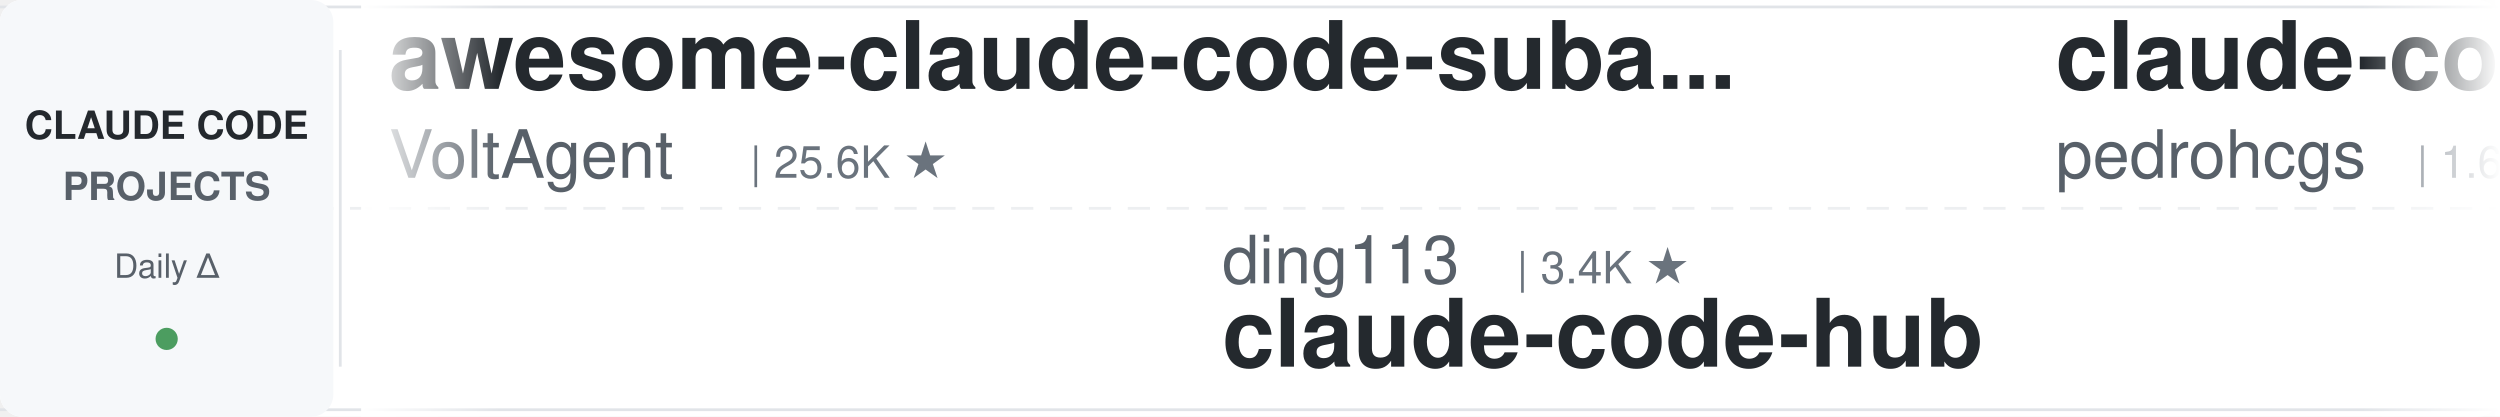
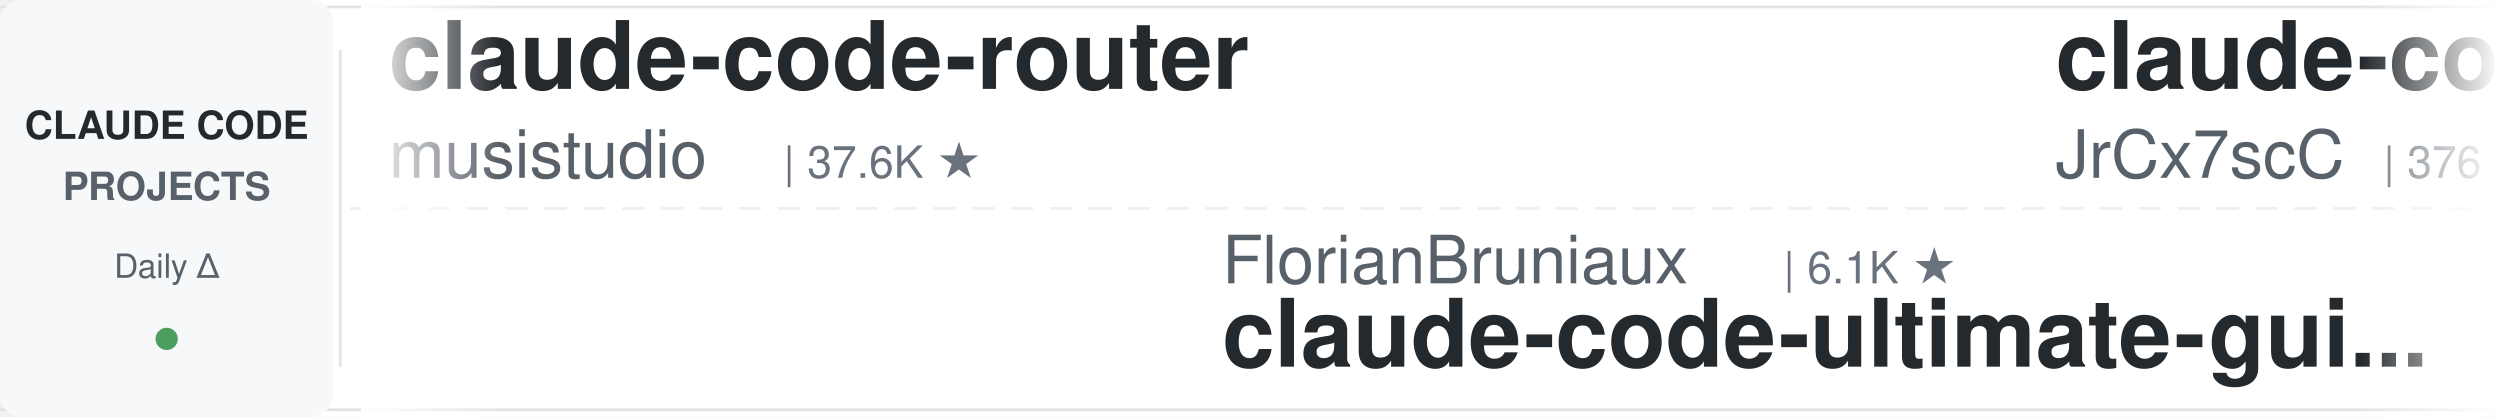
<svg xmlns="http://www.w3.org/2000/svg" width="900" height="150">
  <defs>
    <linearGradient id="leftFade" x1="0%" y1="0%" x2="100%" y2="0%">
      <stop offset="0%" style="stop-color:#ffffff;stop-opacity:1" />
      <stop offset="100%" style="stop-color:#ffffff;stop-opacity:0" />
    </linearGradient>
    <linearGradient id="rightFade" x1="0%" y1="0%" x2="100%" y2="0%">
      <stop offset="0%" style="stop-color:#ffffff;stop-opacity:0" />
      <stop offset="100%" style="stop-color:#ffffff;stop-opacity:1" />
    </linearGradient>
  </defs>
  <rect width="900" height="150" fill="#ffffff" rx="8" />
  <rect x="0" y="2" width="900" height="1" fill="#e1e4e8" />
  <rect x="0" y="147" width="900" height="1" fill="#e1e4e8" />
  <line x1="0" y1="75" x2="900" y2="75" stroke="#e1e4e8" stroke-width="1" stroke-dasharray="8 6" opacity="0.6" />
  <rect x="0" y="0" width="120" height="150" fill="#f6f8fa" rx="8" />
  <text x="60" y="50" font-family="-apple-system, BlinkMacSystemFont, 'Segoe UI', Helvetica, Arial, sans-serif" font-size="14" font-weight="600" fill="#24292e" text-anchor="middle">CLAUDE CODE</text>
  <text x="60" y="72" font-family="-apple-system, BlinkMacSystemFont, 'Segoe UI', Helvetica, Arial, sans-serif" font-size="14" font-weight="600" fill="#586069" text-anchor="middle">PROJECTS</text>
  <text x="60" y="100" font-family="-apple-system, BlinkMacSystemFont, 'Segoe UI', Helvetica, Arial, sans-serif" font-size="12" font-weight="500" fill="#586069" text-anchor="middle">Daily Δ</text>
  <circle cx="60" cy="122" r="4" fill="#22863a" opacity="0.8" />
  <rect x="122" y="18" width="1" height="114" fill="#e1e4e8" />
  <clipPath id="tickerClip">
    <rect x="130" y="0" width="770" height="150" />
  </clipPath>
  <g clip-path="url(#tickerClip)">
    <g id="tickerItems">
      <animateTransform attributeName="transform" attributeType="XML" type="translate" from="0 0" to="-3000 0" dur="54s" repeatCount="indefinite" />
      <g transform="translate(0, 0)">
-         <text x="140" y="32" font-family="-apple-system, BlinkMacSystemFont, 'Segoe UI', Helvetica, Arial, sans-serif" font-size="34" font-weight="600" fill="#24292e">awesome-claude-code-suba...</text>
-         <text x="140" y="64" font-family="-apple-system, BlinkMacSystemFont, 'Segoe UI', Helvetica, Arial, sans-serif" font-size="24" font-weight="400" fill="#586069">VoltAgent</text>
-         <text x="270" y="64" font-family="-apple-system, BlinkMacSystemFont, 'Segoe UI', Helvetica, Arial, sans-serif" font-size="16" font-weight="500" fill="#6a737d">| 25.6K ★</text>
+         <text x="140" y="32" font-family="-apple-system, BlinkMacSystemFont, 'Segoe UI', Helvetica, Arial, sans-serif" font-size="34" font-weight="600" fill="#24292e">claude-code-router</text>
+         <text x="140" y="64" font-family="-apple-system, BlinkMacSystemFont, 'Segoe UI', Helvetica, Arial, sans-serif" font-size="24" font-weight="400" fill="#586069">musistudio</text>
+         <text x="282" y="64" font-family="-apple-system, BlinkMacSystemFont, 'Segoe UI', Helvetica, Arial, sans-serif" font-size="16" font-weight="500" fill="#6a737d">| 37.6K ★</text>
      </g>
      <g transform="translate(300, 0)">
-         <text x="140" y="102" font-family="-apple-system, BlinkMacSystemFont, 'Segoe UI', Helvetica, Arial, sans-serif" font-size="24" font-weight="400" fill="#586069">ding113</text>
-         <text x="246" y="102" font-family="-apple-system, BlinkMacSystemFont, 'Segoe UI', Helvetica, Arial, sans-serif" font-size="16" font-weight="500" fill="#6a737d">| 3.4K ★</text>
-         <text x="140" y="132" font-family="-apple-system, BlinkMacSystemFont, 'Segoe UI', Helvetica, Arial, sans-serif" font-size="34" font-weight="600" fill="#24292e">claude-code-hub</text>
+         <text x="140" y="102" font-family="-apple-system, BlinkMacSystemFont, 'Segoe UI', Helvetica, Arial, sans-serif" font-size="24" font-weight="400" fill="#586069">FlorianBruniaux</text>
+         <text x="342" y="102" font-family="-apple-system, BlinkMacSystemFont, 'Segoe UI', Helvetica, Arial, sans-serif" font-size="16" font-weight="500" fill="#6a737d">| 6.1K ★</text>
+         <text x="140" y="132" font-family="-apple-system, BlinkMacSystemFont, 'Segoe UI', Helvetica, Arial, sans-serif" font-size="34" font-weight="600" fill="#24292e">claude-code-ultimate-gui...</text>
      </g>
      <g transform="translate(600, 0)">
-         <text x="140" y="32" font-family="-apple-system, BlinkMacSystemFont, 'Segoe UI', Helvetica, Arial, sans-serif" font-size="34" font-weight="600" fill="#24292e">claude-code-my-workflow</text>
-         <text x="140" y="64" font-family="-apple-system, BlinkMacSystemFont, 'Segoe UI', Helvetica, Arial, sans-serif" font-size="24" font-weight="400" fill="#586069">pedrohcgs</text>
-         <text x="270" y="64" font-family="-apple-system, BlinkMacSystemFont, 'Segoe UI', Helvetica, Arial, sans-serif" font-size="16" font-weight="500" fill="#6a737d">| 1.6K ★</text>
+         <text x="140" y="32" font-family="-apple-system, BlinkMacSystemFont, 'Segoe UI', Helvetica, Arial, sans-serif" font-size="34" font-weight="600" fill="#24292e">claude-code-source</text>
+         <text x="140" y="64" font-family="-apple-system, BlinkMacSystemFont, 'Segoe UI', Helvetica, Arial, sans-serif" font-size="24" font-weight="400" fill="#586069">JrCx7scC</text>
+         <text x="258" y="64" font-family="-apple-system, BlinkMacSystemFont, 'Segoe UI', Helvetica, Arial, sans-serif" font-size="16" font-weight="500" fill="#6a737d">| 376 ★</text>
      </g>
      <g transform="translate(900, 0)">
-         <text x="140" y="102" font-family="-apple-system, BlinkMacSystemFont, 'Segoe UI', Helvetica, Arial, sans-serif" font-size="24" font-weight="400" fill="#586069">ccplugins</text>
-         <text x="270" y="102" font-family="-apple-system, BlinkMacSystemFont, 'Segoe UI', Helvetica, Arial, sans-serif" font-size="16" font-weight="500" fill="#6a737d">| 968 ★</text>
-         <text x="140" y="132" font-family="-apple-system, BlinkMacSystemFont, 'Segoe UI', Helvetica, Arial, sans-serif" font-size="34" font-weight="600" fill="#24292e">awesome-claude-code-plug...</text>
+         <text x="140" y="102" font-family="-apple-system, BlinkMacSystemFont, 'Segoe UI', Helvetica, Arial, sans-serif" font-size="24" font-weight="400" fill="#586069">digitalsamba</text>
+         <text x="306" y="102" font-family="-apple-system, BlinkMacSystemFont, 'Segoe UI', Helvetica, Arial, sans-serif" font-size="16" font-weight="500" fill="#6a737d">| 2.2K ★</text>
+         <text x="140" y="132" font-family="-apple-system, BlinkMacSystemFont, 'Segoe UI', Helvetica, Arial, sans-serif" font-size="34" font-weight="600" fill="#24292e">claude-code-video-toolki...</text>
      </g>
      <g transform="translate(1200, 0)">
-         <text x="140" y="32" font-family="-apple-system, BlinkMacSystemFont, 'Segoe UI', Helvetica, Arial, sans-serif" font-size="34" font-weight="600" fill="#24292e">claude-code-workflows</text>
-         <text x="140" y="64" font-family="-apple-system, BlinkMacSystemFont, 'Segoe UI', Helvetica, Arial, sans-serif" font-size="24" font-weight="400" fill="#586069">OneRedOak</text>
-         <text x="270" y="64" font-family="-apple-system, BlinkMacSystemFont, 'Segoe UI', Helvetica, Arial, sans-serif" font-size="16" font-weight="500" fill="#6a737d">| 3.9K ★</text>
+         <text x="140" y="32" font-family="-apple-system, BlinkMacSystemFont, 'Segoe UI', Helvetica, Arial, sans-serif" font-size="34" font-weight="600" fill="#24292e">claude-code-tips</text>
+         <text x="140" y="64" font-family="-apple-system, BlinkMacSystemFont, 'Segoe UI', Helvetica, Arial, sans-serif" font-size="24" font-weight="400" fill="#586069">ykdojo</text>
+         <text x="234" y="64" font-family="-apple-system, BlinkMacSystemFont, 'Segoe UI', Helvetica, Arial, sans-serif" font-size="16" font-weight="500" fill="#6a737d">| 10.2K ★</text>
      </g>
      <g transform="translate(1500, 0)">
+         <text x="140" y="102" font-family="-apple-system, BlinkMacSystemFont, 'Segoe UI', Helvetica, Arial, sans-serif" font-size="24" font-weight="400" fill="#586069">Donchitos</text>
+         <text x="270" y="102" font-family="-apple-system, BlinkMacSystemFont, 'Segoe UI', Helvetica, Arial, sans-serif" font-size="16" font-weight="500" fill="#6a737d">| 25.9K ★</text>
+         <text x="140" y="132" font-family="-apple-system, BlinkMacSystemFont, 'Segoe UI', Helvetica, Arial, sans-serif" font-size="34" font-weight="600" fill="#24292e">Claude-Code-Game-Studios</text>
+       </g>
+       <g transform="translate(1800, 0)">
+         <text x="140" y="32" font-family="-apple-system, BlinkMacSystemFont, 'Segoe UI', Helvetica, Arial, sans-serif" font-size="34" font-weight="600" fill="#24292e">claude_codex_bridge</text>
+         <text x="140" y="64" font-family="-apple-system, BlinkMacSystemFont, 'Segoe UI', Helvetica, Arial, sans-serif" font-size="24" font-weight="400" fill="#586069">SeemSeam</text>
+         <text x="258" y="64" font-family="-apple-system, BlinkMacSystemFont, 'Segoe UI', Helvetica, Arial, sans-serif" font-size="16" font-weight="500" fill="#6a737d">| 3.6K ★</text>
+       </g>
+       <g transform="translate(2100, 0)">
+         <text x="140" y="102" font-family="-apple-system, BlinkMacSystemFont, 'Segoe UI', Helvetica, Arial, sans-serif" font-size="24" font-weight="400" fill="#586069">xu-xiang</text>
+         <text x="258" y="102" font-family="-apple-system, BlinkMacSystemFont, 'Segoe UI', Helvetica, Arial, sans-serif" font-size="16" font-weight="500" fill="#6a737d">| 2.0K ★</text>
+         <text x="140" y="132" font-family="-apple-system, BlinkMacSystemFont, 'Segoe UI', Helvetica, Arial, sans-serif" font-size="34" font-weight="600" fill="#24292e">everything-claude-code-z...</text>
+       </g>
+       <g transform="translate(2400, 0)">
+         <text x="140" y="32" font-family="-apple-system, BlinkMacSystemFont, 'Segoe UI', Helvetica, Arial, sans-serif" font-size="34" font-weight="600" fill="#24292e">skills</text>
+         <text x="140" y="64" font-family="-apple-system, BlinkMacSystemFont, 'Segoe UI', Helvetica, Arial, sans-serif" font-size="24" font-weight="400" fill="#586069">anthropics</text>
+         <text x="282" y="64" font-family="-apple-system, BlinkMacSystemFont, 'Segoe UI', Helvetica, Arial, sans-serif" font-size="16" font-weight="500" fill="#6a737d">| 180.0K ★</text>
+       </g>
+       <g transform="translate(2700, 0)">
        <text x="140" y="102" font-family="-apple-system, BlinkMacSystemFont, 'Segoe UI', Helvetica, Arial, sans-serif" font-size="24" font-weight="400" fill="#586069">lintsinghua</text>
        <text x="294" y="102" font-family="-apple-system, BlinkMacSystemFont, 'Segoe UI', Helvetica, Arial, sans-serif" font-size="16" font-weight="500" fill="#6a737d">| 4.3K ★</text>
        <text x="140" y="132" font-family="-apple-system, BlinkMacSystemFont, 'Segoe UI', Helvetica, Arial, sans-serif" font-size="34" font-weight="600" fill="#24292e">claude-code-book</text>
      </g>
-       <g transform="translate(1800, 0)">
-         <text x="140" y="32" font-family="-apple-system, BlinkMacSystemFont, 'Segoe UI', Helvetica, Arial, sans-serif" font-size="34" font-weight="600" fill="#24292e">claude-code-system-promp...</text>
-         <text x="140" y="64" font-family="-apple-system, BlinkMacSystemFont, 'Segoe UI', Helvetica, Arial, sans-serif" font-size="24" font-weight="400" fill="#586069">Piebald-AI</text>
-         <text x="282" y="64" font-family="-apple-system, BlinkMacSystemFont, 'Segoe UI', Helvetica, Arial, sans-serif" font-size="16" font-weight="500" fill="#6a737d">| 12.9K ★</text>
-       </g>
-       <g transform="translate(2100, 0)">
-         <text x="140" y="102" font-family="-apple-system, BlinkMacSystemFont, 'Segoe UI', Helvetica, Arial, sans-serif" font-size="24" font-weight="400" fill="#586069">Maciek-roboblog</text>
-         <text x="342" y="102" font-family="-apple-system, BlinkMacSystemFont, 'Segoe UI', Helvetica, Arial, sans-serif" font-size="16" font-weight="500" fill="#6a737d">| 8.7K ★</text>
-         <text x="140" y="132" font-family="-apple-system, BlinkMacSystemFont, 'Segoe UI', Helvetica, Arial, sans-serif" font-size="34" font-weight="600" fill="#24292e">Claude-Code-Usage-Monito...</text>
-       </g>
-       <g transform="translate(2400, 0)">
-         <text x="140" y="32" font-family="-apple-system, BlinkMacSystemFont, 'Segoe UI', Helvetica, Arial, sans-serif" font-size="34" font-weight="600" fill="#24292e">claude-code-reverse</text>
-         <text x="140" y="64" font-family="-apple-system, BlinkMacSystemFont, 'Segoe UI', Helvetica, Arial, sans-serif" font-size="24" font-weight="400" fill="#586069">Yuyz0112</text>
-         <text x="258" y="64" font-family="-apple-system, BlinkMacSystemFont, 'Segoe UI', Helvetica, Arial, sans-serif" font-size="16" font-weight="500" fill="#6a737d">| 2.4K ★</text>
-       </g>
-       <g transform="translate(2700, 0)">
-         <text x="140" y="102" font-family="-apple-system, BlinkMacSystemFont, 'Segoe UI', Helvetica, Arial, sans-serif" font-size="24" font-weight="400" fill="#586069">darcyegb</text>
-         <text x="258" y="102" font-family="-apple-system, BlinkMacSystemFont, 'Segoe UI', Helvetica, Arial, sans-serif" font-size="16" font-weight="500" fill="#6a737d">| 772 ★</text>
-         <text x="140" y="132" font-family="-apple-system, BlinkMacSystemFont, 'Segoe UI', Helvetica, Arial, sans-serif" font-size="34" font-weight="600" fill="#24292e">ClaudeCodeAgents</text>
-       </g>
      <g transform="translate(3000, 0)">
-         <text x="140" y="32" font-family="-apple-system, BlinkMacSystemFont, 'Segoe UI', Helvetica, Arial, sans-serif" font-size="34" font-weight="600" fill="#24292e">awesome-claude-code-suba...</text>
-         <text x="140" y="64" font-family="-apple-system, BlinkMacSystemFont, 'Segoe UI', Helvetica, Arial, sans-serif" font-size="24" font-weight="400" fill="#586069">VoltAgent</text>
-         <text x="270" y="64" font-family="-apple-system, BlinkMacSystemFont, 'Segoe UI', Helvetica, Arial, sans-serif" font-size="16" font-weight="500" fill="#6a737d">| 25.6K ★</text>
+         <text x="140" y="32" font-family="-apple-system, BlinkMacSystemFont, 'Segoe UI', Helvetica, Arial, sans-serif" font-size="34" font-weight="600" fill="#24292e">claude-code-router</text>
+         <text x="140" y="64" font-family="-apple-system, BlinkMacSystemFont, 'Segoe UI', Helvetica, Arial, sans-serif" font-size="24" font-weight="400" fill="#586069">musistudio</text>
+         <text x="282" y="64" font-family="-apple-system, BlinkMacSystemFont, 'Segoe UI', Helvetica, Arial, sans-serif" font-size="16" font-weight="500" fill="#6a737d">| 37.6K ★</text>
      </g>
      <g transform="translate(3300, 0)">
-         <text x="140" y="102" font-family="-apple-system, BlinkMacSystemFont, 'Segoe UI', Helvetica, Arial, sans-serif" font-size="24" font-weight="400" fill="#586069">ding113</text>
-         <text x="246" y="102" font-family="-apple-system, BlinkMacSystemFont, 'Segoe UI', Helvetica, Arial, sans-serif" font-size="16" font-weight="500" fill="#6a737d">| 3.4K ★</text>
-         <text x="140" y="132" font-family="-apple-system, BlinkMacSystemFont, 'Segoe UI', Helvetica, Arial, sans-serif" font-size="34" font-weight="600" fill="#24292e">claude-code-hub</text>
+         <text x="140" y="102" font-family="-apple-system, BlinkMacSystemFont, 'Segoe UI', Helvetica, Arial, sans-serif" font-size="24" font-weight="400" fill="#586069">FlorianBruniaux</text>
+         <text x="342" y="102" font-family="-apple-system, BlinkMacSystemFont, 'Segoe UI', Helvetica, Arial, sans-serif" font-size="16" font-weight="500" fill="#6a737d">| 6.1K ★</text>
+         <text x="140" y="132" font-family="-apple-system, BlinkMacSystemFont, 'Segoe UI', Helvetica, Arial, sans-serif" font-size="34" font-weight="600" fill="#24292e">claude-code-ultimate-gui...</text>
      </g>
      <g transform="translate(3600, 0)">
-         <text x="140" y="32" font-family="-apple-system, BlinkMacSystemFont, 'Segoe UI', Helvetica, Arial, sans-serif" font-size="34" font-weight="600" fill="#24292e">claude-code-my-workflow</text>
-         <text x="140" y="64" font-family="-apple-system, BlinkMacSystemFont, 'Segoe UI', Helvetica, Arial, sans-serif" font-size="24" font-weight="400" fill="#586069">pedrohcgs</text>
-         <text x="270" y="64" font-family="-apple-system, BlinkMacSystemFont, 'Segoe UI', Helvetica, Arial, sans-serif" font-size="16" font-weight="500" fill="#6a737d">| 1.6K ★</text>
+         <text x="140" y="32" font-family="-apple-system, BlinkMacSystemFont, 'Segoe UI', Helvetica, Arial, sans-serif" font-size="34" font-weight="600" fill="#24292e">claude-code-source</text>
+         <text x="140" y="64" font-family="-apple-system, BlinkMacSystemFont, 'Segoe UI', Helvetica, Arial, sans-serif" font-size="24" font-weight="400" fill="#586069">JrCx7scC</text>
+         <text x="258" y="64" font-family="-apple-system, BlinkMacSystemFont, 'Segoe UI', Helvetica, Arial, sans-serif" font-size="16" font-weight="500" fill="#6a737d">| 376 ★</text>
      </g>
      <g transform="translate(3900, 0)">
-         <text x="140" y="102" font-family="-apple-system, BlinkMacSystemFont, 'Segoe UI', Helvetica, Arial, sans-serif" font-size="24" font-weight="400" fill="#586069">ccplugins</text>
-         <text x="270" y="102" font-family="-apple-system, BlinkMacSystemFont, 'Segoe UI', Helvetica, Arial, sans-serif" font-size="16" font-weight="500" fill="#6a737d">| 968 ★</text>
-         <text x="140" y="132" font-family="-apple-system, BlinkMacSystemFont, 'Segoe UI', Helvetica, Arial, sans-serif" font-size="34" font-weight="600" fill="#24292e">awesome-claude-code-plug...</text>
+         <text x="140" y="102" font-family="-apple-system, BlinkMacSystemFont, 'Segoe UI', Helvetica, Arial, sans-serif" font-size="24" font-weight="400" fill="#586069">digitalsamba</text>
+         <text x="306" y="102" font-family="-apple-system, BlinkMacSystemFont, 'Segoe UI', Helvetica, Arial, sans-serif" font-size="16" font-weight="500" fill="#6a737d">| 2.2K ★</text>
+         <text x="140" y="132" font-family="-apple-system, BlinkMacSystemFont, 'Segoe UI', Helvetica, Arial, sans-serif" font-size="34" font-weight="600" fill="#24292e">claude-code-video-toolki...</text>
      </g>
    </g>
  </g>
  <rect x="130" y="0" width="50" height="150" fill="url(#leftFade)" />
  <rect x="850" y="0" width="50" height="150" fill="url(#rightFade)" />
</svg>
